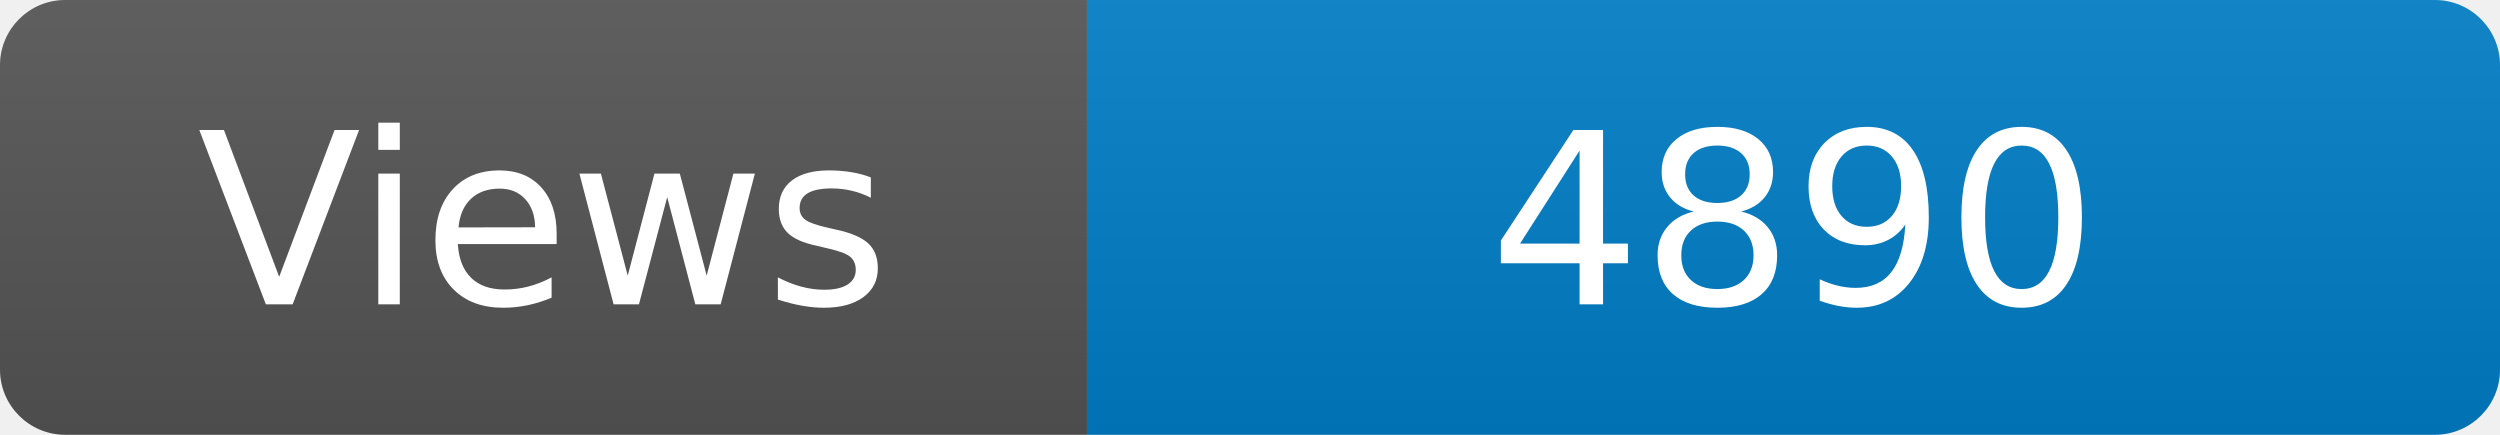
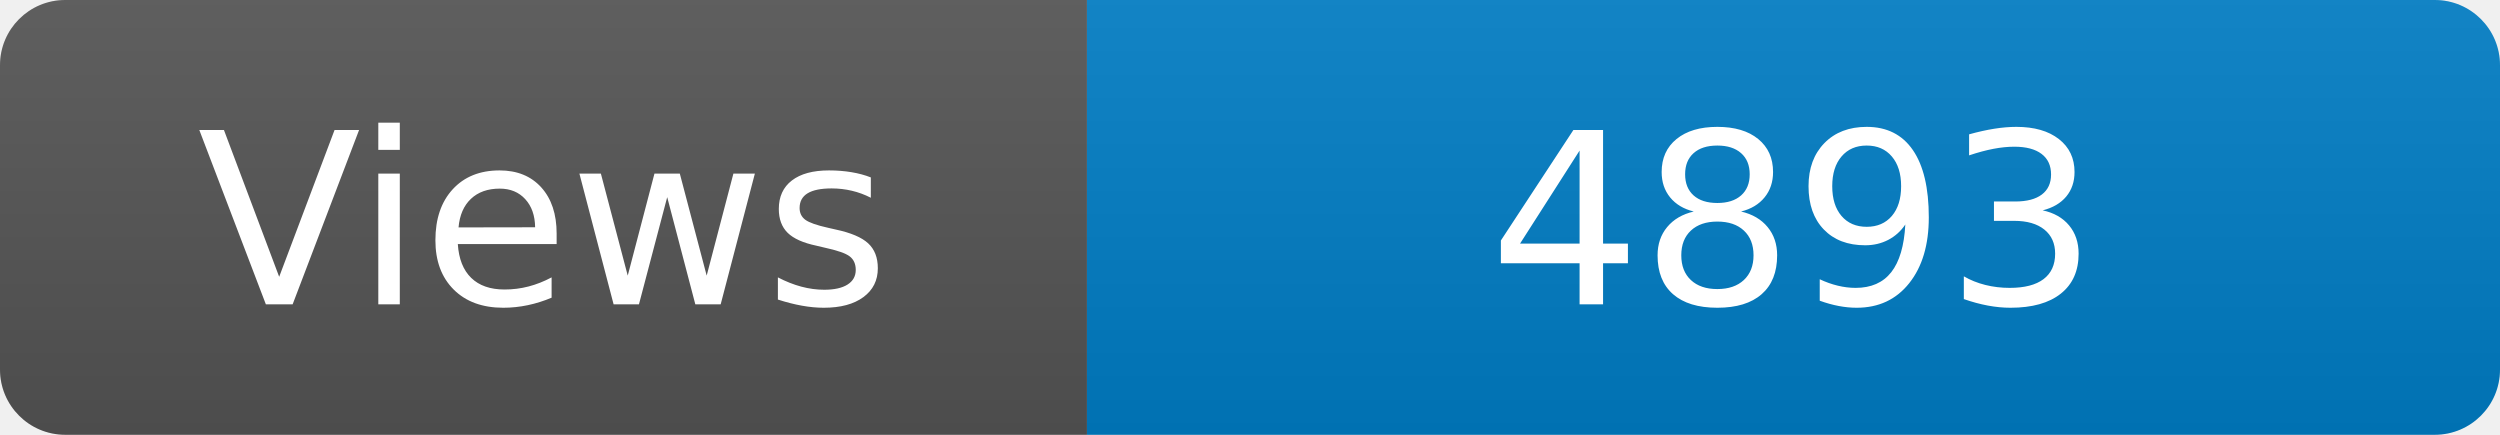
<svg xmlns="http://www.w3.org/2000/svg" width="115" height="20" role="img" aria-label="Maintained?: yes">
  <linearGradient id="s" x2="0" y2="100%">
    <stop offset="0" stop-color="#bbb" stop-opacity=".1" />
    <stop offset="1" stop-opacity=".1" />
  </linearGradient>
  <clipPath id="r">
    <rect width="115" height="20" rx="3" fill="#fff" />
  </clipPath>
  <g clip-path="url(#r)">
    <rect width="50" height="20" fill="#555" />
    <rect x="50" width="160" height="20" fill="#007ec6" />
    <rect width="115" height="20" fill="url(#s)" />
  </g>
  <g fill="#fff" text-anchor="middle" font-family="Verdana,Geneva,DejaVu Sans,sans-serif" font-size="110">
    <text x="250" y="140" transform="scale(.1)" fill="#fff">Views</text>
-     <text x="825" y="140" transform="scale(.1)" fill="#fff">4890</text>
+     <text x="825" y="140" transform="scale(.1)" fill="#fff">4893</text>
  </g>
</svg>
